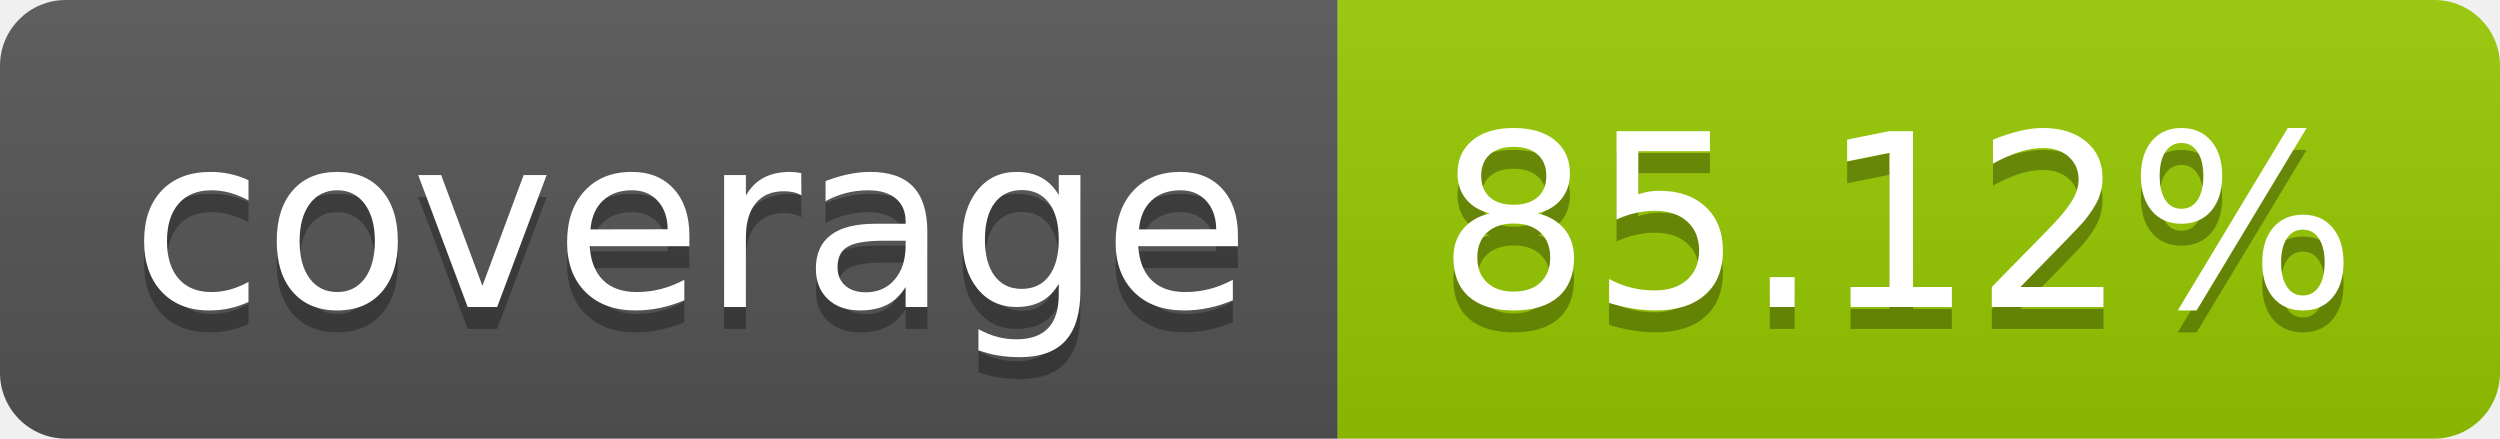
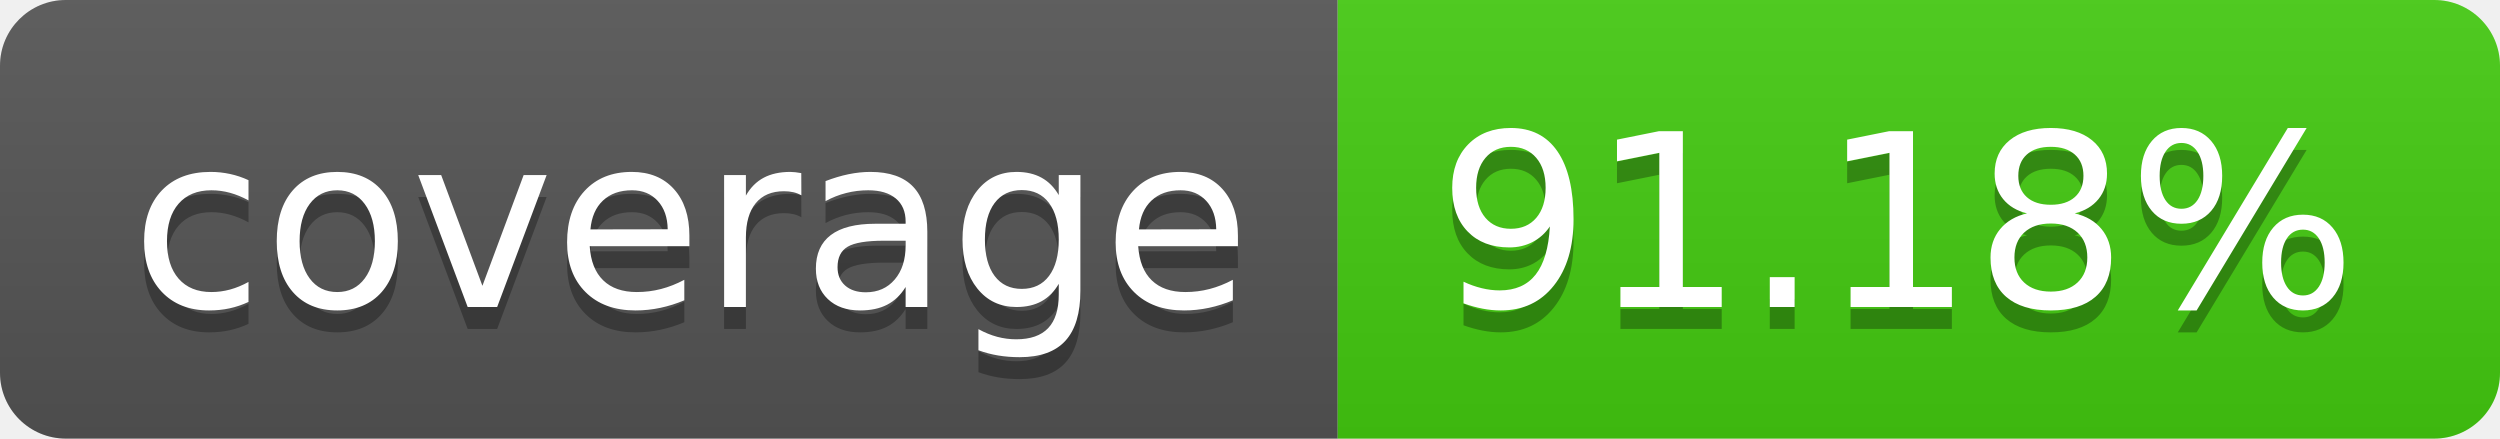
- <svg xmlns="http://www.w3.org/2000/svg" width="114" height="20" role="img" aria-label="coverage: 85.12%">
+ <svg xmlns="http://www.w3.org/2000/svg" width="114" height="20" role="img" aria-label="coverage: 91.18%">
  <linearGradient id="s" x2="0" y2="100%">
    <stop offset="0" stop-color="#bbb" stop-opacity=".1" />
    <stop offset="1" stop-opacity=".1" />
  </linearGradient>
  <clipPath id="r">
    <rect width="114" height="20" rx="3" fill="#fff" />
  </clipPath>
  <g clip-path="url(#r)">
    <rect width="61" height="20" fill="#555" />
-     <rect x="61" width="53" height="20" fill="#97ca00" />
+     <rect x="61" width="53" height="20" fill="#4c1" />
    <rect width="114" height="20" fill="url(#s)" />
  </g>
  <g fill="#fff" text-anchor="middle" font-family="Verdana,Geneva,DejaVu Sans,sans-serif" text-rendering="geometricPrecision" font-size="110">
    <text aria-hidden="true" x="315" y="150" fill="#010101" fill-opacity=".3" transform="scale(.1)" textLength="510">coverage</text>
    <text x="315" y="140" transform="scale(.1)" fill="#fff" textLength="510">coverage</text>
-     <text aria-hidden="true" x="865" y="150" fill="#010101" fill-opacity=".3" transform="scale(.1)" textLength="430">85.12%</text>
-     <text x="865" y="140" transform="scale(.1)" fill="#fff" textLength="430">85.12%</text>
+     <text aria-hidden="true" x="865" y="150" fill="#010101" fill-opacity=".3" transform="scale(.1)" textLength="430">91.18%</text>
+     <text x="865" y="140" transform="scale(.1)" fill="#fff" textLength="430">91.18%</text>
  </g>
</svg>
